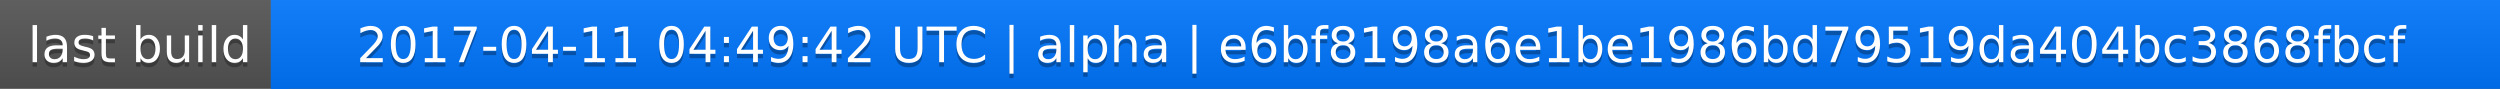
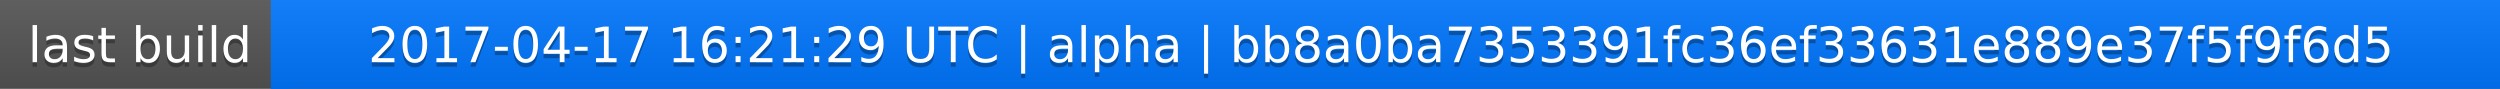
<svg xmlns="http://www.w3.org/2000/svg" width="563" height="20">
  <linearGradient id="a" x2="0" y2="100%">
    <stop offset="0" stop-color="#bbb" stop-opacity=".1" />
    <stop offset="1" stop-opacity=".1" />
  </linearGradient>
  <rect rx="0" width="563" height="20" fill="#555" />
  <rect rx="0" x="61" width="502" height="20" fill="#07f" />
  <path fill="#07f" d="M61 0h4v20h-4z" />
  <rect rx="0" width="563" height="20" fill="url(#a)" />
  <g fill="#fff" text-anchor="middle" font-family="DejaVu Sans,Verdana,Geneva,sans-serif" font-size="11">
    <text x="31.5" y="15" fill="#010101" fill-opacity=".3">last build</text>
    <text x="31.5" y="14">last build</text>
-     <text x="311" y="15" fill="#010101" fill-opacity=".3">2017-04-11 04:49:42 UTC | alpha | e6bf8198a6e1be1986bd79519da404bc3868fbcf</text>
-     <text x="311" y="14">2017-04-11 04:49:42 UTC | alpha | e6bf8198a6e1be1986bd79519da404bc3868fbcf</text>
+     <text x="311" y="15" fill="#010101" fill-opacity=".3">2017-04-17 16:21:29 UTC | alpha | bb8a0ba7353391fc36ef33631e889e37f5f9f6d5</text>
+     <text x="311" y="14">2017-04-17 16:21:29 UTC | alpha | bb8a0ba7353391fc36ef33631e889e37f5f9f6d5</text>
  </g>
</svg>
